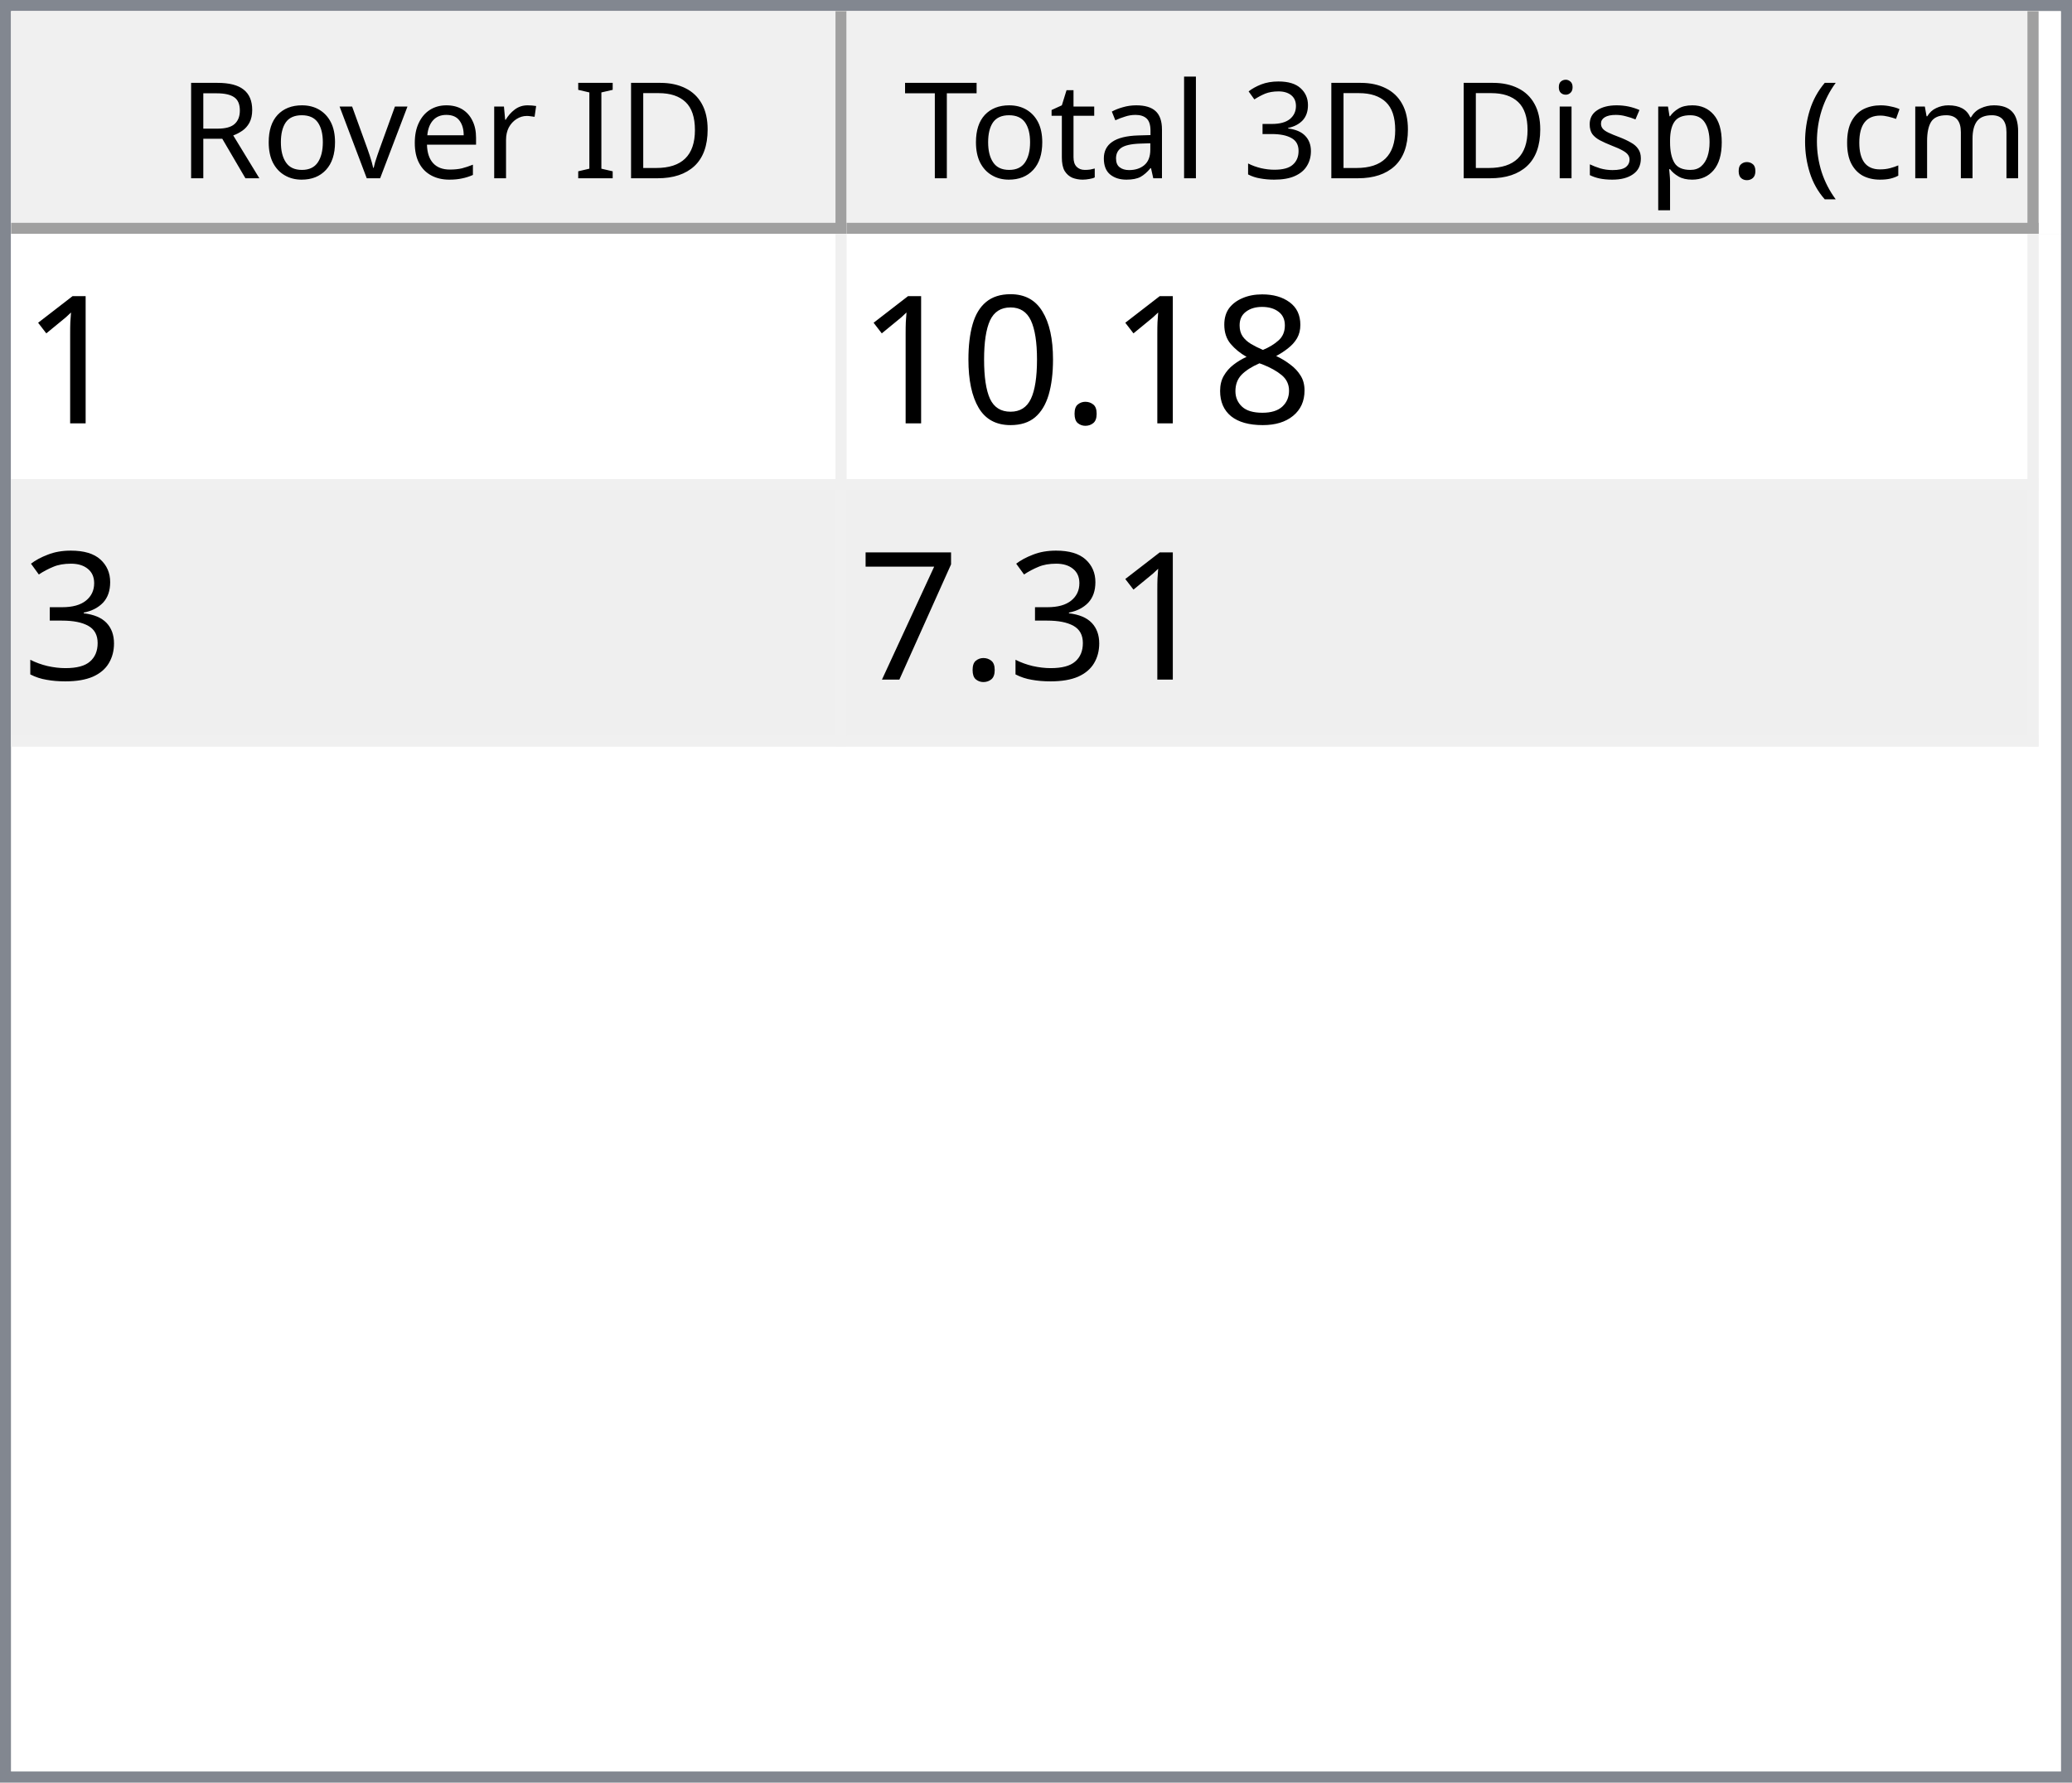
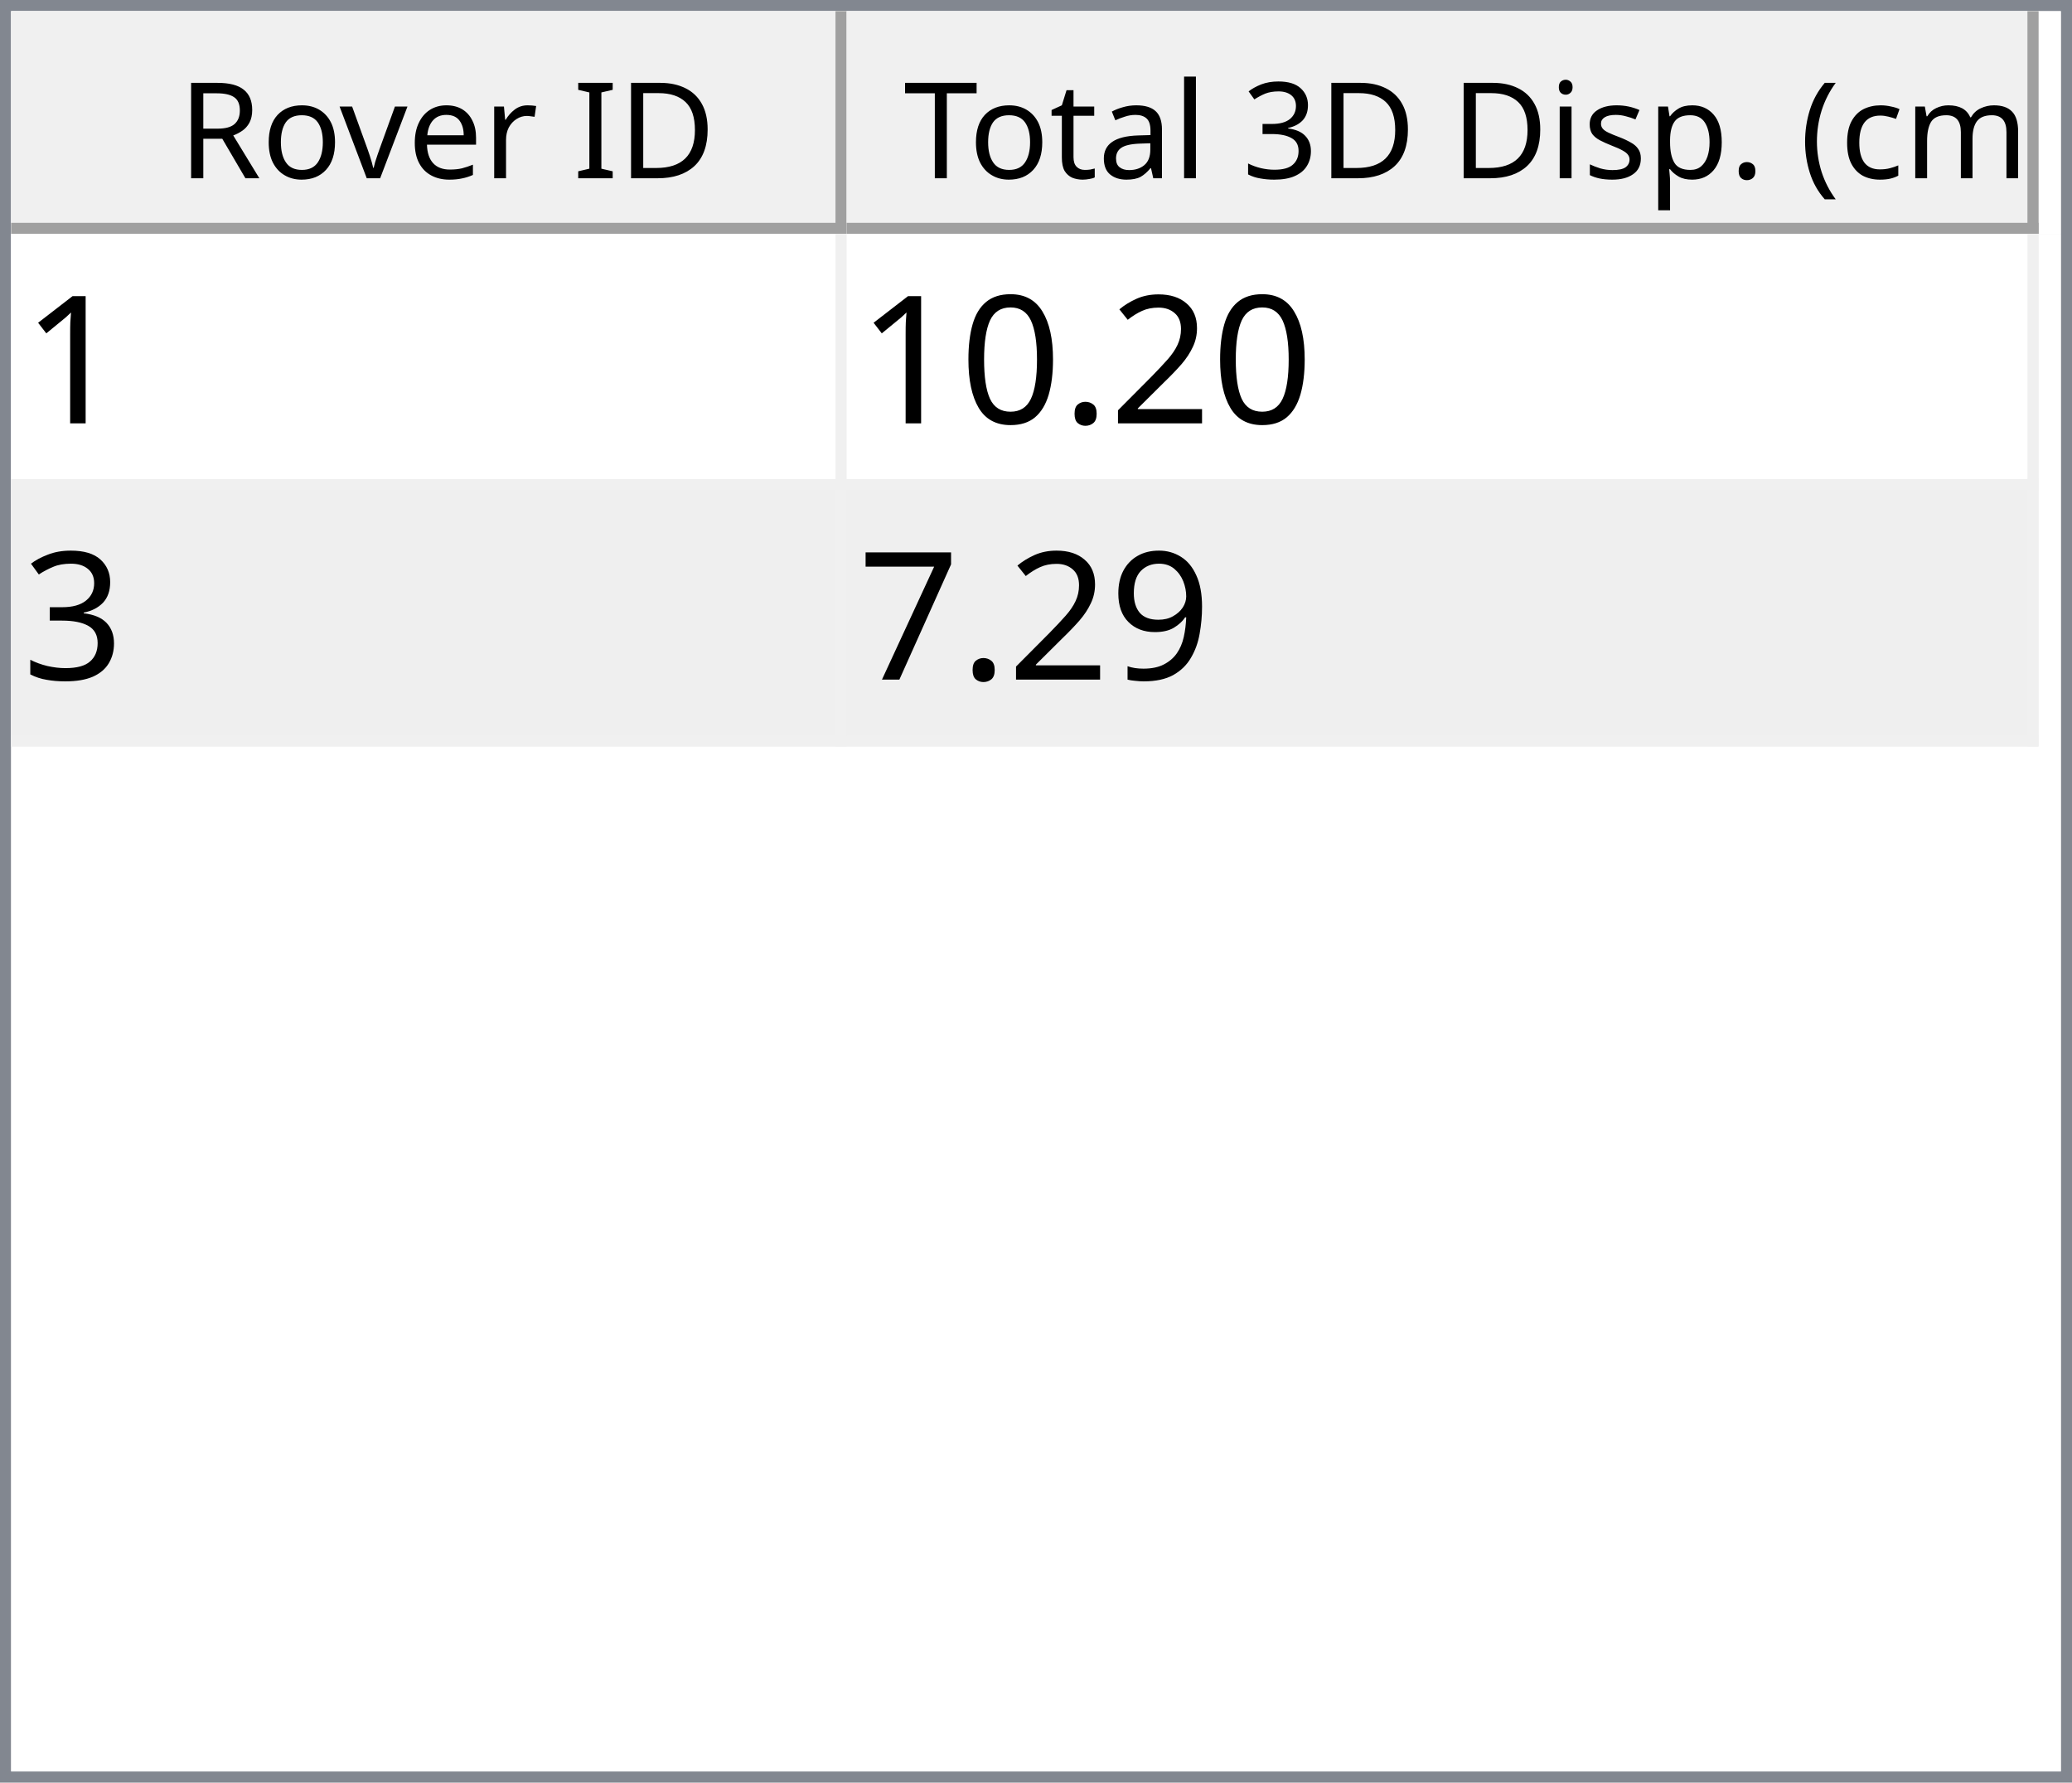
<svg xmlns="http://www.w3.org/2000/svg" style="fill-opacity:1; color-rendering:auto; color-interpolation:auto; text-rendering:auto; stroke:black; stroke-linecap:square; stroke-miterlimit:10; shape-rendering:auto; stroke-opacity:1; fill:black; stroke-dasharray:none; font-weight:normal; stroke-width:1; font-family:'Dialog'; font-style:normal; stroke-linejoin:miter; font-size:12px; stroke-dashoffset:0; image-rendering:auto;" width="186" height="160">
  <defs id="genericDefs" />
  <g>
    <defs id="defs1">
      <clipPath clipPathUnits="userSpaceOnUse" id="clipPath1">
        <path d="M0 0 L186 0 L186 160 L0 160 L0 0 Z" />
      </clipPath>
      <clipPath clipPathUnits="userSpaceOnUse" id="clipPath2">
        <path d="M0 0 L0 160 L186 160 L186 0 Z" />
      </clipPath>
      <clipPath clipPathUnits="userSpaceOnUse" id="clipPath3">
        <path d="M0 0 L0 20 L184 20 L184 0 Z" />
      </clipPath>
      <clipPath clipPathUnits="userSpaceOnUse" id="clipPath4">
        <path d="M0 0 L0 20 L75 20 L75 0 Z" />
      </clipPath>
      <clipPath clipPathUnits="userSpaceOnUse" id="clipPath5">
        <path d="M1 1 L1 19 L74 19 L74 1 Z" />
      </clipPath>
      <clipPath clipPathUnits="userSpaceOnUse" id="clipPath6">
        <path d="M0 0 L0 18 L73 18 L73 0 Z" />
      </clipPath>
      <clipPath clipPathUnits="userSpaceOnUse" id="clipPath7">
        <path d="M-0.5 -0.5 L-0.5 19.5 L74.5 19.5 L74.5 -0.5 Z" />
      </clipPath>
      <clipPath clipPathUnits="userSpaceOnUse" id="clipPath8">
        <path d="M0 0 L0 20 L107 20 L107 0 Z" />
      </clipPath>
      <clipPath clipPathUnits="userSpaceOnUse" id="clipPath9">
        <path d="M1 1 L1 19 L106 19 L106 1 Z" />
      </clipPath>
      <clipPath clipPathUnits="userSpaceOnUse" id="clipPath10">
        <path d="M0 0 L0 18 L105 18 L105 0 Z" />
      </clipPath>
      <clipPath clipPathUnits="userSpaceOnUse" id="clipPath11">
        <path d="M-0.5 -0.5 L-0.5 19.5 L106.5 19.5 L106.5 -0.5 Z" />
      </clipPath>
      <clipPath clipPathUnits="userSpaceOnUse" id="clipPath12">
        <path d="M0 0 L0 138 L184 138 L184 0 Z" />
      </clipPath>
      <clipPath clipPathUnits="userSpaceOnUse" id="clipPath13">
        <path d="M0 0 L0 46 L182 46 L182 0 Z" />
      </clipPath>
      <clipPath clipPathUnits="userSpaceOnUse" id="clipPath14">
        <path d="M-0.5 -0.5 L-0.5 45.5 L181.5 45.5 L181.5 -0.5 Z" />
      </clipPath>
      <clipPath clipPathUnits="userSpaceOnUse" id="clipPath15">
        <path d="M0 0 L0 22 L74 22 L74 0 Z" />
      </clipPath>
      <clipPath clipPathUnits="userSpaceOnUse" id="clipPath16">
        <path d="M0 0 L0 22 L106 22 L106 0 Z" />
      </clipPath>
      <font horiz-adv-x="64.551" id="font1">
        <font-face ascent="107.91" descent="25.098" units-per-em="100" style="font-style:normal; font-family:Segoe UI; font-weight:normal;" />
        <missing-glyph horiz-adv-x="64.551" d="M8.109 0 L8.109 68.266 L56.453 68.266 L56.453 0 L8.109 0 ZM15.328 7.234 L49.219 7.234 L49.219 61.031 L15.328 61.031 L15.328 7.234 Z" />
        <glyph unicode="D" horiz-adv-x="70.117" d="M9.188 0 L9.188 70.016 L28.516 70.016 Q65.531 70.016 65.531 35.891 Q65.531 19.672 55.25 9.836 Q44.969 0 27.734 0 L9.188 0 ZM17.391 62.594 L17.391 7.422 L27.828 7.422 Q41.609 7.422 49.273 14.797 Q56.938 22.172 56.938 35.688 Q56.938 62.594 28.328 62.594 L17.391 62.594 Z" />
        <glyph unicode="I" horiz-adv-x="26.611" d="M17.391 0 L9.188 0 L9.188 70.016 L17.391 70.016 L17.391 0 Z" />
        <glyph unicode=" " horiz-adv-x="27.393" d="" />
        <glyph unicode="r" horiz-adv-x="34.766" d="M34.188 41.891 Q32.078 43.5 28.125 43.5 Q23 43.5 19.555 38.672 Q16.109 33.844 16.109 25.484 L16.109 0 L8.109 0 L8.109 50 L16.109 50 L16.109 39.703 L16.312 39.703 Q18.016 44.969 21.531 47.922 Q25.047 50.875 29.391 50.875 Q32.516 50.875 34.188 50.203 L34.188 41.891 Z" />
        <glyph unicode="e" horiz-adv-x="52.295" d="M48.297 23 L12.984 23 Q13.188 14.656 17.484 10.109 Q21.781 5.562 29.297 5.562 Q37.75 5.562 44.828 11.141 L44.828 3.609 Q38.234 -1.172 27.391 -1.172 Q16.797 -1.172 10.742 5.641 Q4.688 12.453 4.688 24.812 Q4.688 36.469 11.305 43.82 Q17.922 51.172 27.734 51.172 Q37.547 51.172 42.922 44.828 Q48.297 38.484 48.297 27.203 L48.297 23 ZM40.094 29.781 Q40.047 36.719 36.75 40.578 Q33.453 44.438 27.594 44.438 Q21.922 44.438 17.969 40.383 Q14.016 36.328 13.094 29.781 L40.094 29.781 Z" />
        <glyph unicode="v" horiz-adv-x="47.9" d="M47.406 50 L27.484 0 L19.625 0 L0.688 50 L9.469 50 L22.172 13.672 Q23.578 9.672 23.922 6.688 L24.125 6.688 Q24.609 10.453 25.688 13.484 L38.969 50 L47.406 50 Z" />
        <glyph unicode="o" horiz-adv-x="58.594" d="M29 -1.172 Q17.922 -1.172 11.305 5.836 Q4.688 12.844 4.688 24.422 Q4.688 37.016 11.57 44.094 Q18.453 51.172 30.172 51.172 Q41.359 51.172 47.633 44.289 Q53.906 37.406 53.906 25.203 Q53.906 13.234 47.141 6.031 Q40.375 -1.172 29 -1.172 ZM29.594 44.438 Q21.875 44.438 17.383 39.188 Q12.891 33.938 12.891 24.703 Q12.891 15.828 17.43 10.695 Q21.969 5.562 29.594 5.562 Q37.359 5.562 41.531 10.594 Q45.703 15.625 45.703 24.906 Q45.703 34.281 41.531 39.359 Q37.359 44.438 29.594 44.438 Z" />
        <glyph unicode="R" horiz-adv-x="59.814" d="M59.375 0 L49.609 0 L37.891 19.625 Q36.281 22.359 34.766 24.289 Q33.25 26.219 31.664 27.438 Q30.078 28.656 28.25 29.219 Q26.422 29.781 24.125 29.781 L17.391 29.781 L17.391 0 L9.188 0 L9.188 70.016 L30.078 70.016 Q34.672 70.016 38.555 68.867 Q42.438 67.719 45.289 65.375 Q48.141 63.031 49.758 59.547 Q51.375 56.062 51.375 51.375 Q51.375 47.703 50.273 44.656 Q49.172 41.609 47.148 39.211 Q45.125 36.812 42.266 35.133 Q39.406 33.453 35.844 32.516 L35.844 32.328 Q37.594 31.547 38.891 30.547 Q40.188 29.547 41.359 28.18 Q42.531 26.812 43.68 25.078 Q44.828 23.344 46.234 21.047 L59.375 0 ZM17.391 62.594 L17.391 37.203 L28.516 37.203 Q31.594 37.203 34.203 38.133 Q36.812 39.062 38.719 40.797 Q40.625 42.531 41.703 45.047 Q42.781 47.562 42.781 50.688 Q42.781 56.297 39.141 59.445 Q35.5 62.594 28.609 62.594 L17.391 62.594 Z" />
        <glyph unicode=")" horiz-adv-x="30.176" d="M8.297 -15.922 L1.172 -15.922 Q16.406 2.344 16.406 26.812 Q16.406 51.469 1.078 70.016 L8.297 70.016 Q23.531 52.156 23.531 26.703 Q23.531 1.375 8.297 -15.922 Z" />
        <glyph unicode="m" horiz-adv-x="86.133" d="M79.109 0 L71.094 0 L71.094 28.719 Q71.094 37.016 68.531 40.727 Q65.969 44.438 59.906 44.438 Q54.781 44.438 51.195 39.75 Q47.609 35.062 47.609 28.516 L47.609 0 L39.594 0 L39.594 29.688 Q39.594 44.438 28.219 44.438 Q22.953 44.438 19.531 40.016 Q16.109 35.594 16.109 28.516 L16.109 0 L8.109 0 L8.109 50 L16.109 50 L16.109 42.094 L16.312 42.094 Q21.625 51.172 31.844 51.172 Q36.969 51.172 40.773 48.312 Q44.578 45.453 46 40.828 Q51.562 51.172 62.594 51.172 Q79.109 51.172 79.109 30.812 L79.109 0 Z" />
        <glyph unicode="c" horiz-adv-x="46.191" d="M42.188 2.297 Q36.422 -1.172 28.516 -1.172 Q17.828 -1.172 11.258 5.789 Q4.688 12.75 4.688 23.828 Q4.688 36.188 11.766 43.68 Q18.844 51.172 30.672 51.172 Q37.25 51.172 42.281 48.734 L42.281 40.531 Q36.719 44.438 30.375 44.438 Q22.703 44.438 17.797 38.945 Q12.891 33.453 12.891 24.516 Q12.891 15.719 17.508 10.641 Q22.125 5.562 29.891 5.562 Q36.422 5.562 42.188 9.906 L42.188 2.297 Z" />
        <glyph unicode="(" horiz-adv-x="30.176" d="M29.109 -15.922 L21.969 -15.922 Q6.844 1.375 6.844 26.703 Q6.844 52.156 21.969 70.016 L29.203 70.016 Q13.875 51.469 13.875 26.812 Q13.875 2.344 29.109 -15.922 Z" />
        <glyph unicode="." horiz-adv-x="21.68" d="M10.891 -1.078 Q8.641 -1.078 7.055 0.539 Q5.469 2.156 5.469 4.391 Q5.469 6.641 7.055 8.273 Q8.641 9.906 10.891 9.906 Q13.188 9.906 14.797 8.273 Q16.406 6.641 16.406 4.391 Q16.406 2.156 14.797 0.539 Q13.188 -1.078 10.891 -1.078 Z" />
        <glyph unicode="p" horiz-adv-x="58.789" d="M16.312 7.234 L16.109 7.234 L16.109 -23 L8.109 -23 L8.109 50 L16.109 50 L16.109 41.219 L16.312 41.219 Q22.219 51.172 33.594 51.172 Q43.266 51.172 48.688 44.461 Q54.109 37.75 54.109 26.469 Q54.109 13.922 48 6.375 Q41.891 -1.172 31.297 -1.172 Q21.578 -1.172 16.312 7.234 ZM16.109 27.391 L16.109 20.406 Q16.109 14.203 20.141 9.883 Q24.172 5.562 30.375 5.562 Q37.641 5.562 41.773 11.133 Q45.906 16.703 45.906 26.609 Q45.906 34.969 42.047 39.703 Q38.188 44.438 31.594 44.438 Q24.609 44.438 20.359 39.578 Q16.109 34.719 16.109 27.391 Z" />
        <glyph unicode="s" horiz-adv-x="42.432" d="M5.078 1.812 L5.078 10.406 Q11.625 5.562 19.484 5.562 Q30.031 5.562 30.031 12.594 Q30.031 14.594 29.125 15.992 Q28.219 17.391 26.68 18.461 Q25.141 19.531 23.07 20.383 Q21 21.234 18.609 22.172 Q15.281 23.484 12.766 24.828 Q10.25 26.172 8.57 27.859 Q6.891 29.547 6.031 31.695 Q5.172 33.844 5.172 36.719 Q5.172 40.234 6.789 42.945 Q8.406 45.656 11.086 47.484 Q13.766 49.312 17.211 50.242 Q20.656 51.172 24.312 51.172 Q30.812 51.172 35.938 48.922 L35.938 40.828 Q30.422 44.438 23.25 44.438 Q21 44.438 19.195 43.922 Q17.391 43.406 16.094 42.477 Q14.797 41.547 14.086 40.258 Q13.375 38.969 13.375 37.406 Q13.375 35.453 14.086 34.133 Q14.797 32.812 16.164 31.789 Q17.531 30.766 19.484 29.938 Q21.438 29.109 23.922 28.125 Q27.25 26.859 29.883 25.516 Q32.516 24.172 34.375 22.484 Q36.234 20.797 37.234 18.602 Q38.234 16.406 38.234 13.375 Q38.234 9.672 36.602 6.938 Q34.969 4.203 32.234 2.398 Q29.5 0.594 25.93 -0.289 Q22.359 -1.172 18.453 -1.172 Q10.75 -1.172 5.078 1.812 Z" />
        <glyph unicode="i" horiz-adv-x="24.219" d="M12.203 62.703 Q10.062 62.703 8.547 64.164 Q7.031 65.625 7.031 67.875 Q7.031 70.125 8.547 71.609 Q10.062 73.094 12.203 73.094 Q14.406 73.094 15.945 71.609 Q17.484 70.125 17.484 67.875 Q17.484 65.719 15.945 64.211 Q14.406 62.703 12.203 62.703 ZM16.109 0 L8.109 0 L8.109 50 L16.109 50 L16.109 0 Z" />
        <glyph unicode="3" horiz-adv-x="53.906" d="M46.531 19.828 Q46.531 15.094 44.75 11.211 Q42.969 7.328 39.719 4.57 Q36.469 1.812 31.93 0.297 Q27.391 -1.219 21.922 -1.219 Q11.922 -1.219 6 2.594 L6 11.188 Q13.094 5.609 22.219 5.609 Q25.875 5.609 28.828 6.539 Q31.781 7.469 33.906 9.227 Q36.031 10.984 37.18 13.477 Q38.328 15.969 38.328 19.094 Q38.328 32.812 18.797 32.812 L12.984 32.812 L12.984 39.594 L18.5 39.594 Q35.797 39.594 35.797 52.484 Q35.797 64.406 22.609 64.406 Q15.188 64.406 8.688 59.422 L8.688 67.188 Q15.375 71.188 24.609 71.188 Q29 71.188 32.57 69.969 Q36.141 68.75 38.68 66.555 Q41.219 64.359 42.609 61.281 Q44 58.203 44 54.5 Q44 40.672 30.031 36.719 L30.031 36.531 Q33.594 36.141 36.625 34.797 Q39.656 33.453 41.852 31.305 Q44.047 29.156 45.289 26.25 Q46.531 23.344 46.531 19.828 Z" />
        <glyph unicode="l" horiz-adv-x="24.219" d="M16.109 0 L8.109 0 L8.109 74.031 L16.109 74.031 L16.109 0 Z" />
        <glyph unicode="a" horiz-adv-x="50.879" d="M43.891 0 L35.891 0 L35.891 7.812 L35.688 7.812 Q30.469 -1.172 20.312 -1.172 Q12.844 -1.172 8.617 2.781 Q4.391 6.734 4.391 13.281 Q4.391 27.297 20.906 29.594 L35.891 31.688 Q35.891 44.438 25.594 44.438 Q16.547 44.438 9.281 38.281 L9.281 46.484 Q16.656 51.172 26.266 51.172 Q43.891 51.172 43.891 32.516 L43.891 0 ZM35.891 25.297 L23.828 23.641 Q18.266 22.859 15.43 20.875 Q12.594 18.891 12.594 13.875 Q12.594 10.203 15.211 7.883 Q17.828 5.562 22.172 5.562 Q28.125 5.562 32.008 9.742 Q35.891 13.922 35.891 20.312 L35.891 25.297 Z" />
        <glyph unicode="t" horiz-adv-x="33.887" d="M31.297 0.484 Q28.469 -1.078 23.828 -1.078 Q10.688 -1.078 10.688 13.578 L10.688 43.172 L2.094 43.172 L2.094 50 L10.688 50 L10.688 62.203 L18.703 64.797 L18.703 50 L31.297 50 L31.297 43.172 L18.703 43.172 L18.703 14.984 Q18.703 9.969 20.414 7.82 Q22.125 5.672 26.078 5.672 Q29.109 5.672 31.297 7.328 L31.297 0.484 Z" />
        <glyph unicode="T" horiz-adv-x="52.393" d="M50.594 62.594 L30.375 62.594 L30.375 0 L22.172 0 L22.172 62.594 L2 62.594 L2 70.016 L50.594 70.016 L50.594 62.594 Z" />
      </font>
      <font horiz-adv-x="75.0" id="font2">
        <font-face ascent="100.537" descent="21.973" units-per-em="100" style="font-style:normal; font-family:sans-serif; font-weight:normal;" />
        <missing-glyph horiz-adv-x="75.0" d="M12.5 0 L12.5 62.5 L62.5 62.5 L62.5 0 L12.5 0 ZM14.062 1.562 L60.938 1.562 L60.938 60.938 L14.062 60.938 L14.062 1.562 Z" />
        <glyph unicode="1" horiz-adv-x="55.615" d="M37.25 0 L28.469 0 L28.469 56 Q25.297 52.984 20.141 49.953 Q14.984 46.922 10.891 45.406 L10.891 53.906 Q18.266 57.375 23.781 62.305 Q29.297 67.234 31.594 71.875 L37.25 71.875 L37.25 0 Z" />
-         <glyph unicode="8" horiz-adv-x="55.615" d="M17.672 38.812 Q12.203 40.828 9.57 44.539 Q6.938 48.25 6.938 53.422 Q6.938 61.234 12.555 66.555 Q18.172 71.875 27.484 71.875 Q36.859 71.875 42.578 66.43 Q48.297 60.984 48.297 53.172 Q48.297 48.188 45.68 44.508 Q43.062 40.828 37.75 38.812 Q44.344 36.672 47.781 31.883 Q51.219 27.094 51.219 20.453 Q51.219 11.281 44.727 5.031 Q38.234 -1.219 27.641 -1.219 Q17.047 -1.219 10.547 5.055 Q4.047 11.328 4.047 20.703 Q4.047 27.688 7.594 32.398 Q11.141 37.109 17.672 38.812 ZM15.922 53.719 Q15.922 48.641 19.195 45.414 Q22.469 42.188 27.688 42.188 Q32.766 42.188 36.016 45.383 Q39.266 48.578 39.266 53.219 Q39.266 58.062 35.914 61.359 Q32.562 64.656 27.594 64.656 Q22.562 64.656 19.242 61.43 Q15.922 58.203 15.922 53.719 ZM13.094 20.656 Q13.094 16.891 14.875 13.375 Q16.656 9.859 20.172 7.93 Q23.688 6 27.734 6 Q34.031 6 38.133 10.055 Q42.234 14.109 42.234 20.359 Q42.234 26.703 38.016 30.859 Q33.797 35.016 27.438 35.016 Q21.234 35.016 17.164 30.914 Q13.094 26.812 13.094 20.656 Z" />
+         <glyph unicode="2" horiz-adv-x="55.615" d="M50.344 8.453 L50.344 0 L3.031 0 Q2.938 3.172 4.047 6.109 Q5.859 10.938 9.836 15.625 Q13.812 20.312 21.344 26.469 Q33.016 36.031 37.117 41.625 Q41.219 47.219 41.219 52.203 Q41.219 57.422 37.477 61.008 Q33.734 64.594 27.734 64.594 Q21.391 64.594 17.578 60.789 Q13.766 56.984 13.719 50.25 L4.688 51.172 Q5.609 61.281 11.664 66.578 Q17.719 71.875 27.938 71.875 Q38.234 71.875 44.242 66.164 Q50.25 60.453 50.25 52 Q50.25 47.703 48.492 43.555 Q46.734 39.406 42.656 34.812 Q38.578 30.219 29.109 22.219 Q21.188 15.578 18.945 13.211 Q16.703 10.844 15.234 8.453 L50.344 8.453 Z" />
        <glyph unicode="." horiz-adv-x="27.783" d="M9.078 0 L9.078 10.016 L19.094 10.016 L19.094 0 L9.078 0 Z" />
        <glyph unicode="0" horiz-adv-x="55.615" d="M4.156 35.297 Q4.156 48 6.766 55.742 Q9.375 63.484 14.523 67.68 Q19.672 71.875 27.484 71.875 Q33.25 71.875 37.594 69.555 Q41.938 67.234 44.773 62.867 Q47.609 58.5 49.219 52.227 Q50.828 45.953 50.828 35.297 Q50.828 22.703 48.242 14.969 Q45.656 7.234 40.508 3.008 Q35.359 -1.219 27.484 -1.219 Q17.141 -1.219 11.234 6.203 Q4.156 15.141 4.156 35.297 ZM13.188 35.297 Q13.188 17.672 17.312 11.836 Q21.438 6 27.484 6 Q33.547 6 37.672 11.859 Q41.797 17.719 41.797 35.297 Q41.797 52.984 37.672 58.789 Q33.547 64.594 27.391 64.594 Q21.344 64.594 17.719 59.469 Q13.188 52.938 13.188 35.297 Z" />
        <glyph unicode="3" horiz-adv-x="55.615" d="M4.203 18.891 L12.984 20.062 Q14.5 12.594 18.141 9.297 Q21.781 6 27 6 Q33.203 6 37.477 10.297 Q41.75 14.594 41.75 20.953 Q41.75 27 37.797 30.93 Q33.844 34.859 27.734 34.859 Q25.25 34.859 21.531 33.891 L22.516 41.609 Q23.391 41.5 23.922 41.5 Q29.547 41.5 34.039 44.43 Q38.531 47.359 38.531 53.469 Q38.531 58.297 35.258 61.477 Q31.984 64.656 26.812 64.656 Q21.688 64.656 18.266 61.43 Q14.844 58.203 13.875 51.766 L5.078 53.328 Q6.688 62.156 12.398 67.016 Q18.109 71.875 26.609 71.875 Q32.469 71.875 37.398 69.359 Q42.328 66.844 44.945 62.5 Q47.562 58.156 47.562 53.266 Q47.562 48.641 45.07 44.828 Q42.578 41.016 37.703 38.766 Q44.047 37.312 47.562 32.695 Q51.078 28.078 51.078 21.141 Q51.078 11.766 44.242 5.25 Q37.406 -1.266 26.953 -1.266 Q17.531 -1.266 11.305 4.352 Q5.078 9.969 4.203 18.891 Z" />
+         <glyph unicode="9" horiz-adv-x="55.615" d="M5.469 16.547 L13.922 17.328 Q14.984 11.375 18.016 8.688 Q21.047 6 25.781 6 Q29.828 6 32.883 7.859 Q35.938 9.719 37.891 12.82 Q39.844 15.922 41.164 21.195 Q42.484 26.469 42.484 31.938 Q42.484 32.516 42.438 33.688 Q39.797 29.5 35.234 26.883 Q30.672 24.266 25.344 24.266 Q16.453 24.266 10.305 30.711 Q4.156 37.156 4.156 47.703 Q4.156 58.594 10.578 65.234 Q17 71.875 26.656 71.875 Q33.641 71.875 39.43 68.117 Q45.219 64.359 48.219 57.398 Q51.219 50.438 51.219 37.25 Q51.219 23.531 48.242 15.406 Q45.266 7.281 39.383 3.031 Q33.5 -1.219 25.594 -1.219 Q17.188 -1.219 11.867 3.445 Q6.547 8.109 5.469 16.547 ZM41.453 48.141 Q41.453 55.719 37.43 60.156 Q33.406 64.594 27.734 64.594 Q21.875 64.594 17.531 59.812 Q13.188 55.031 13.188 47.406 Q13.188 40.578 17.312 36.305 Q21.438 32.031 27.484 32.031 Q33.594 32.031 37.523 36.305 Q41.453 40.578 41.453 48.141 Z" />
        <glyph unicode="7" horiz-adv-x="55.615" d="M4.734 62.203 L4.734 70.656 L51.078 70.656 L51.078 63.812 Q44.234 56.547 37.523 44.484 Q30.812 32.422 27.156 19.672 Q24.516 10.688 23.781 0 L14.75 0 Q14.891 8.453 18.062 20.414 Q21.234 32.375 27.172 43.484 Q33.109 54.594 39.797 62.203 L4.734 62.203 Z" />
      </font>
    </defs>
    <g style="fill:white; stroke:white;">
      <rect x="0" y="0" width="186" style="clip-path:url(#clipPath1); stroke:none;" height="160" />
    </g>
    <g style="fill:white; text-rendering:optimizeSpeed; color-rendering:optimizeSpeed; image-rendering:optimizeSpeed; shape-rendering:crispEdges; stroke:white; color-interpolation:sRGB;">
      <rect x="0" width="186" height="160" y="0" style="stroke:none;" />
      <path style="stroke:none;" d="M0 160 L186 160 L186 0 L0 0 Z" />
    </g>
    <g style="fill:rgb(240,240,240); font-family:'Segoe UI'; stroke:rgb(240,240,240);">
      <rect x="0" y="0" width="186" style="clip-path:url(#clipPath2); stroke:none;" height="160" />
    </g>
    <g style="fill:rgb(130,135,144); font-family:'Segoe UI'; stroke:rgb(130,135,144);">
      <path d="M0 0 L186 0 L186 160 L0 160 L0 0 ZM1 1 L185 1 L185 159 L1 159 L1 1 Z" style="fill-rule:evenodd; clip-path:url(#clipPath2); stroke:none;" />
    </g>
    <g style="fill:white; font-family:'Segoe UI'; stroke:white;" transform="translate(1,1)">
      <rect x="0" y="0" width="184" style="clip-path:url(#clipPath3); stroke:none;" height="20" />
    </g>
    <g style="fill:rgb(240,240,240); font-family:'Segoe UI'; stroke:rgb(240,240,240);" transform="translate(1,1)">
      <rect x="0" y="0" width="75" style="clip-path:url(#clipPath4); stroke:none;" height="20" />
    </g>
    <g style="font-family:'Segoe UI';" transform="translate(2,2)">
      <text x="14" xml:space="preserve" y="14" style="clip-path:url(#clipPath6); stroke:none;">Rover ID</text>
    </g>
    <g style="fill:rgb(160,160,160); font-family:'Segoe UI'; stroke:rgb(160,160,160); stroke-linejoin:bevel;" transform="translate(1.5,1.5)">
      <line x1="74" x2="74" y1="0" style="fill:none; clip-path:url(#clipPath7);" y2="19" />
    </g>
    <g style="fill:rgb(160,160,160); font-family:'Segoe UI'; stroke:rgb(160,160,160); stroke-linejoin:bevel;" transform="matrix(1,0,0,1,1,1) translate(0.5,0.5)">
      <line x1="0" x2="74" y1="19" style="fill:none; clip-path:url(#clipPath7);" y2="19" />
    </g>
    <g style="fill:rgb(240,240,240); font-family:'Segoe UI'; stroke:rgb(240,240,240);" transform="translate(76,1)">
      <rect x="0" y="0" width="107" style="clip-path:url(#clipPath8); stroke:none;" height="20" />
    </g>
    <g style="font-family:'Segoe UI';" transform="translate(77,2)">
      <text x="1" xml:space="preserve" y="14" style="clip-path:url(#clipPath10); stroke:none;"> Total 3D Disp. (cm)</text>
    </g>
    <g style="fill:rgb(160,160,160); font-family:'Segoe UI'; stroke:rgb(160,160,160); stroke-linejoin:bevel;" transform="translate(76.5,1.5)">
      <line x1="106" x2="106" y1="0" style="fill:none; clip-path:url(#clipPath11);" y2="19" />
    </g>
    <g style="fill:rgb(160,160,160); font-family:'Segoe UI'; stroke:rgb(160,160,160); stroke-linejoin:bevel;" transform="matrix(1,0,0,1,76,1) translate(0.5,0.5)">
      <line x1="0" x2="106" y1="19" style="fill:none; clip-path:url(#clipPath11);" y2="19" />
    </g>
    <g style="fill:white; font-family:'Segoe UI'; stroke:white;" transform="translate(1,21)">
      <rect x="0" y="0" width="184" style="clip-path:url(#clipPath12); stroke:none;" height="138" />
    </g>
    <g style="fill:rgb(240,240,240); font-size:16px; font-family:sans-serif; stroke:rgb(240,240,240);" transform="translate(1,21)">
      <rect x="0" y="0" width="182" style="clip-path:url(#clipPath13); stroke:none;" height="46" />
      <line transform="translate(0.5,0.5)" x1="0" x2="181" y1="22" style="clip-path:url(#clipPath14); fill:none; stroke-linejoin:bevel;" y2="22" />
    </g>
    <g transform="matrix(1,0,0,1,1,21) translate(0.5,0.5)" style="fill:rgb(240,240,240); font-size:16px; font-family:sans-serif; stroke:rgb(240,240,240); stroke-linejoin:bevel;">
      <line x1="0" x2="181" y1="45" style="fill:none; clip-path:url(#clipPath14);" y2="45" />
    </g>
    <g transform="matrix(1,0,0,1,1,21) translate(0.5,0.5)" style="fill:rgb(240,240,240); font-size:16px; font-family:sans-serif; stroke:rgb(240,240,240); stroke-linejoin:bevel;">
      <line x1="74" x2="74" y1="0" style="fill:none; clip-path:url(#clipPath14);" y2="45" />
    </g>
    <g transform="matrix(1,0,0,1,1,21) translate(0.5,0.5)" style="fill:rgb(240,240,240); font-size:16px; font-family:sans-serif; stroke:rgb(240,240,240); stroke-linejoin:bevel;">
      <line x1="181" x2="181" y1="0" style="fill:none; clip-path:url(#clipPath14);" y2="45" />
    </g>
    <g style="fill:white; font-size:16px; font-family:sans-serif; stroke:white;" transform="matrix(1,0,0,1,1,21)">
      <rect x="0" y="0" width="74" style="clip-path:url(#clipPath15); stroke:none;" height="22" />
      <text x="1" y="17" style="fill:black; clip-path:url(#clipPath15); stroke:none;" xml:space="preserve">1</text>
    </g>
    <g style="fill:white; font-size:16px; font-family:sans-serif; stroke:white;" transform="matrix(1,0,0,1,1,21) translate(75,0)">
      <rect x="0" y="0" width="106" style="clip-path:url(#clipPath16); stroke:none;" height="22" />
-       <text x="1" y="17" style="fill:black; clip-path:url(#clipPath16); stroke:none;" xml:space="preserve">10.18</text>
+       <text x="1" y="17" style="fill:black; clip-path:url(#clipPath16); stroke:none;" xml:space="preserve">10.20</text>
    </g>
    <g style="fill:rgb(239,239,239); font-size:16px; font-family:sans-serif; stroke:rgb(239,239,239);" transform="matrix(1,0,0,1,1,21) translate(0,23)">
      <rect x="0" y="0" width="74" style="clip-path:url(#clipPath15); stroke:none;" height="22" />
      <text x="1" y="17" style="fill:black; clip-path:url(#clipPath15); stroke:none;" xml:space="preserve">3</text>
    </g>
    <g style="fill:rgb(239,239,239); font-size:16px; font-family:sans-serif; stroke:rgb(239,239,239);" transform="matrix(1,0,0,1,1,21) translate(75,23)">
      <rect x="0" y="0" width="106" style="clip-path:url(#clipPath16); stroke:none;" height="22" />
-       <text x="1" y="17" style="fill:black; clip-path:url(#clipPath16); stroke:none;" xml:space="preserve">7.31</text>
+       <text x="1" y="17" style="fill:black; clip-path:url(#clipPath16); stroke:none;" xml:space="preserve">7.29</text>
    </g>
  </g>
</svg>
